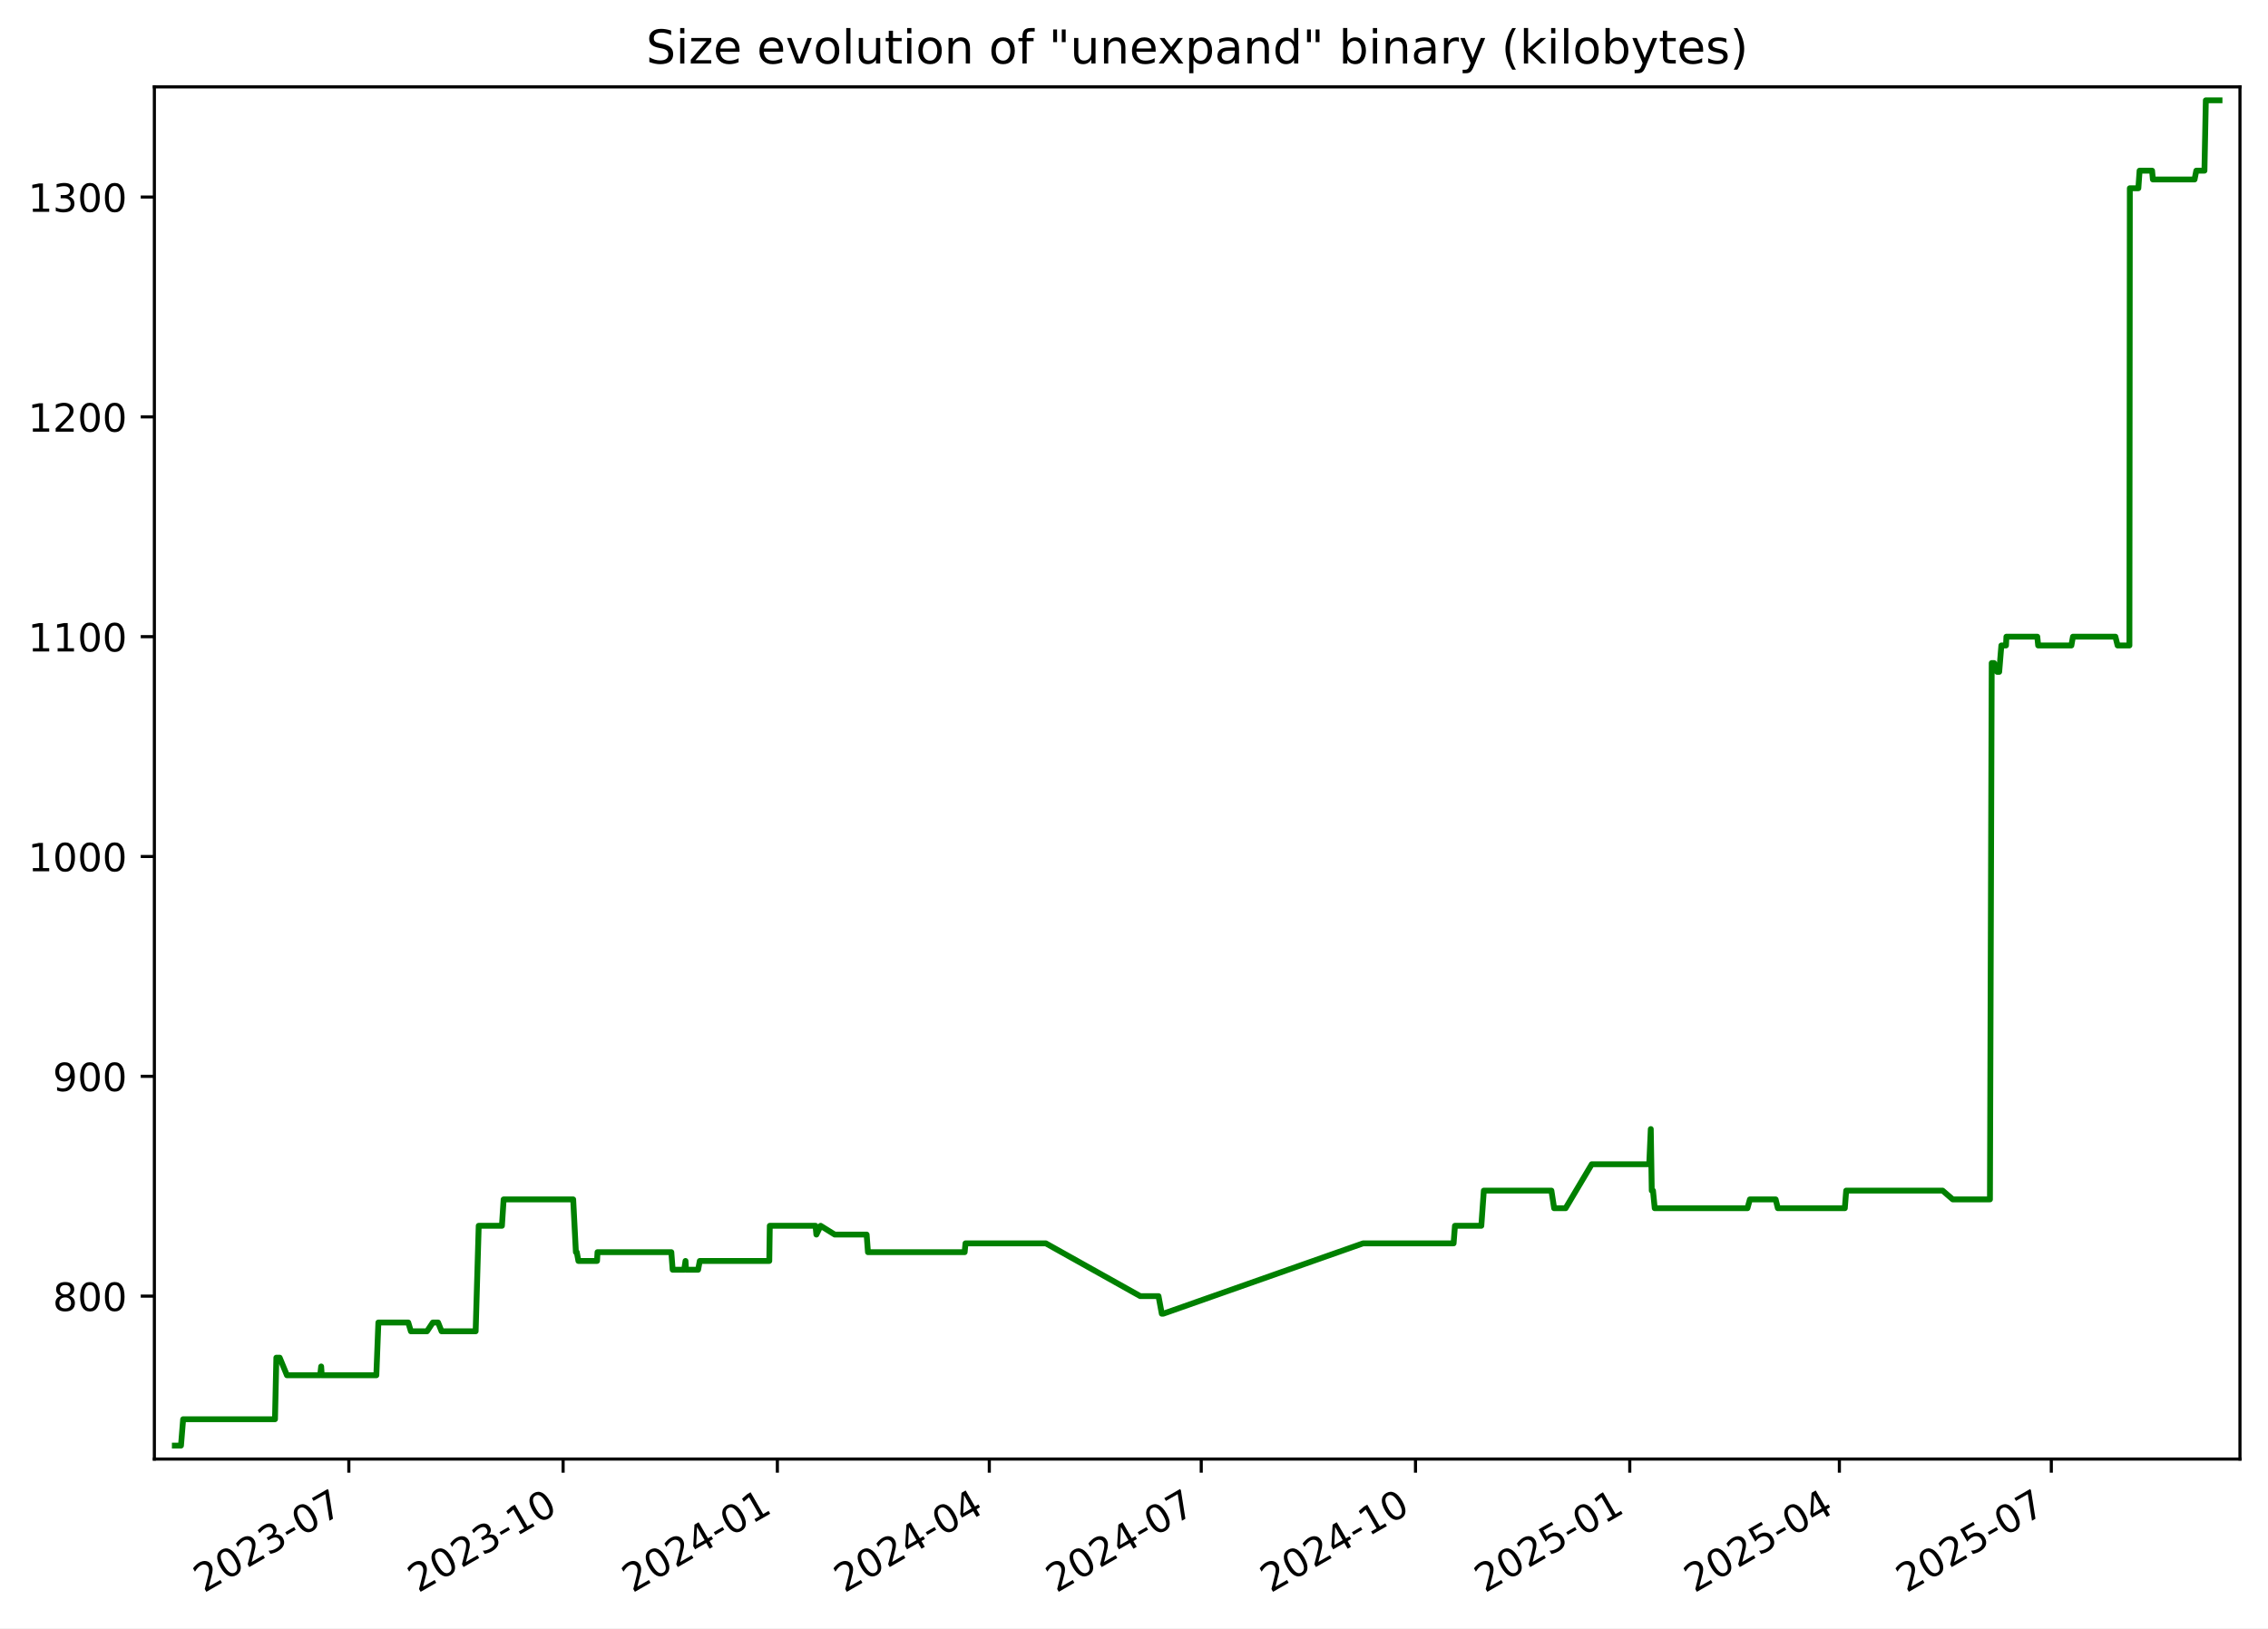
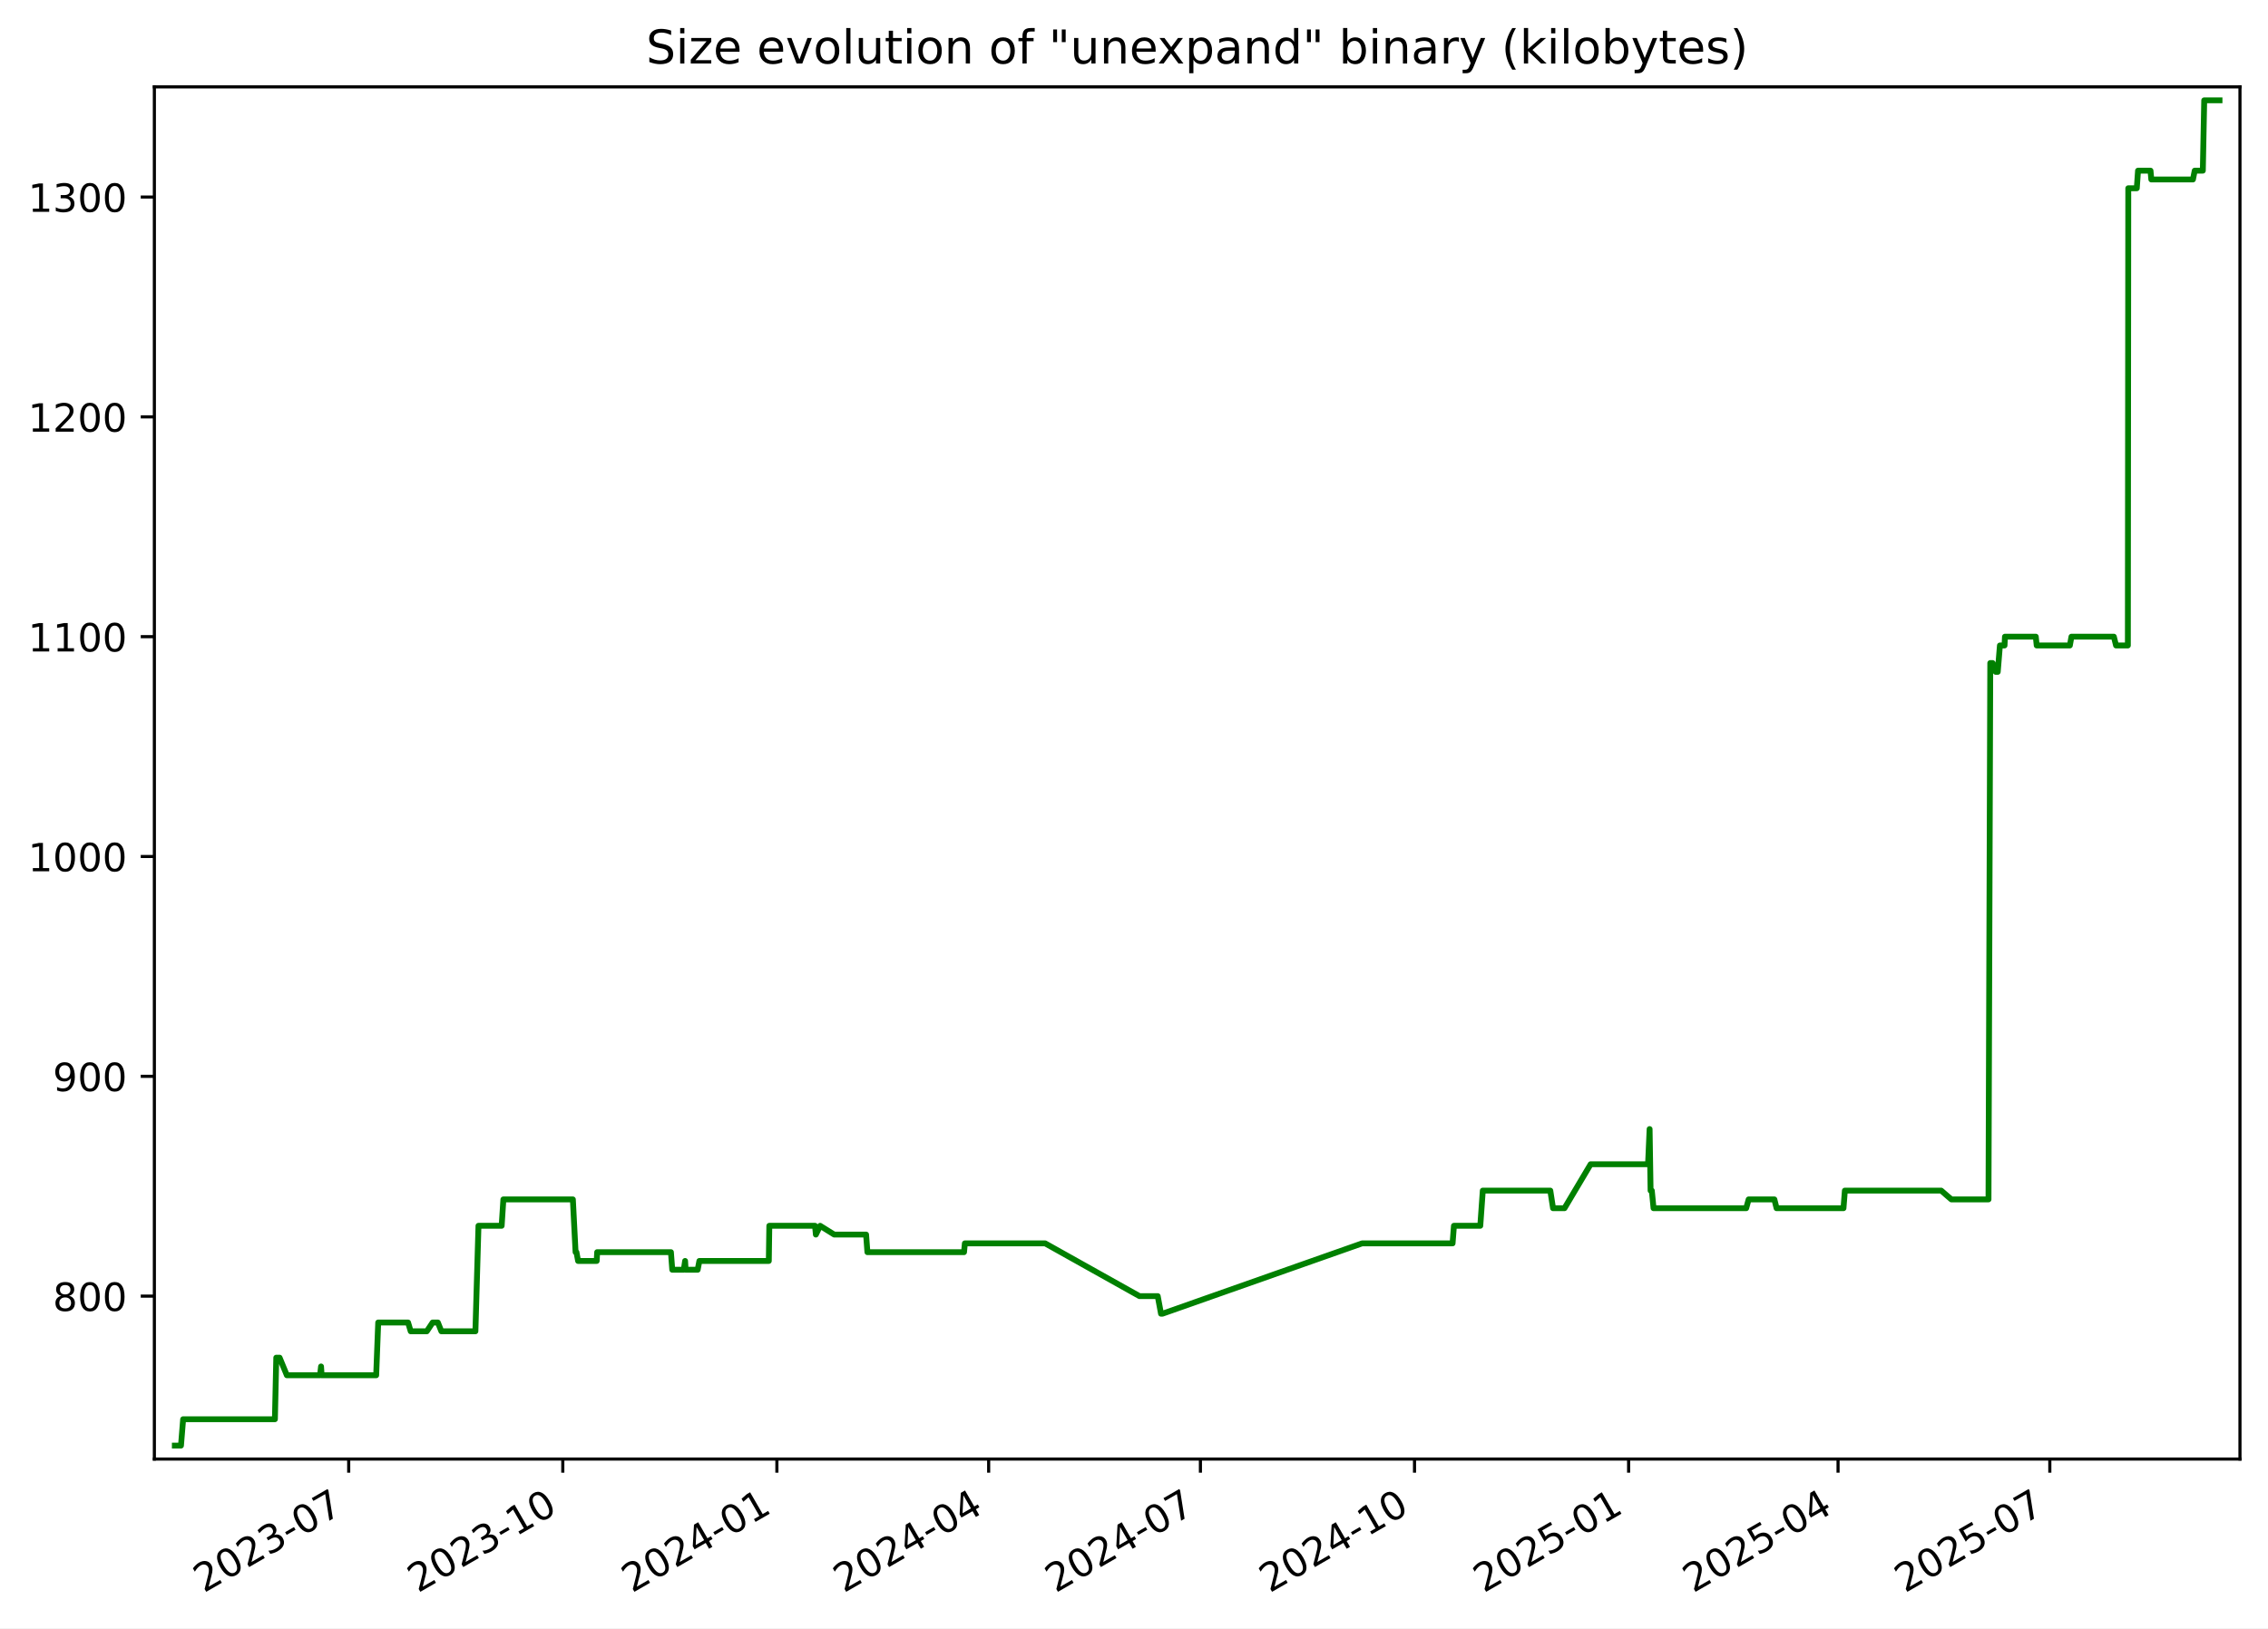
<svg xmlns="http://www.w3.org/2000/svg" xmlns:xlink="http://www.w3.org/1999/xlink" width="582.53pt" height="418.303pt" viewBox="0 0 582.53 418.303" version="1.1">
  <defs>
    <style type="text/css">*{stroke-linejoin: round; stroke-linecap: butt}</style>
  </defs>
  <g id="figure_1">
    <g id="patch_1">
      <path d="M -0 418.303  L 582.53 418.303  L 582.53 0  L -0 0  z " style="fill: #ffffff" />
    </g>
    <g id="axes_1">
      <g id="patch_2">
        <path d="M 39.65 374.83  L 575.33 374.83  L 575.33 22.318  L 39.65 22.318  z " style="fill: #ffffff" />
      </g>
      <g id="matplotlib.axis_1">
        <g id="xtick_1">
          <g id="line2d_1">
            <defs>
-               <path id="m495890f4c0" d="M 0 0  L 0 3.5  " style="stroke: #000000; stroke-width: 0.8" />
+               <path id="m14a43d9cd5" d="M 0 0  L 0 3.5  " style="stroke: #000000; stroke-width: 0.8" />
            </defs>
            <g>
-               <use xlink:href="#m495890f4c0" x="89.599" y="374.83" style="stroke: #000000; stroke-width: 0.8" />
+               <use xlink:href="#m14a43d9cd5" x="89.563" y="374.83" style="stroke: #000000; stroke-width: 0.8" />
            </g>
          </g>
          <g id="text_1">
-             <g transform="translate(52.37389 409.302) rotate(-30) scale(0.1 -0.1)">
+             <g transform="translate(52.33837 409.302) rotate(-30) scale(0.1 -0.1)">
              <defs>
                <path id="DejaVuSans-32" d="M 1228 531  L 3431 531  L 3431 0  L 469 0  L 469 531  Q 828 903 1448 1529  Q 2069 2156 2228 2338  Q 2531 2678 2651 2914  Q 2772 3150 2772 3378  Q 2772 3750 2511 3984  Q 2250 4219 1831 4219  Q 1534 4219 1204 4116  Q 875 4013 500 3803  L 500 4441  Q 881 4594 1212 4672  Q 1544 4750 1819 4750  Q 2544 4750 2975 4387  Q 3406 4025 3406 3419  Q 3406 3131 3298 2873  Q 3191 2616 2906 2266  Q 2828 2175 2409 1742  Q 1991 1309 1228 531  z " transform="scale(0.015625)" />
                <path id="DejaVuSans-30" d="M 2034 4250  Q 1547 4250 1301 3770  Q 1056 3291 1056 2328  Q 1056 1369 1301 889  Q 1547 409 2034 409  Q 2525 409 2770 889  Q 3016 1369 3016 2328  Q 3016 3291 2770 3770  Q 2525 4250 2034 4250  z M 2034 4750  Q 2819 4750 3233 4129  Q 3647 3509 3647 2328  Q 3647 1150 3233 529  Q 2819 -91 2034 -91  Q 1250 -91 836 529  Q 422 1150 422 2328  Q 422 3509 836 4129  Q 1250 4750 2034 4750  z " transform="scale(0.015625)" />
                <path id="DejaVuSans-33" d="M 2597 2516  Q 3050 2419 3304 2112  Q 3559 1806 3559 1356  Q 3559 666 3084 287  Q 2609 -91 1734 -91  Q 1441 -91 1130 -33  Q 819 25 488 141  L 488 750  Q 750 597 1062 519  Q 1375 441 1716 441  Q 2309 441 2620 675  Q 2931 909 2931 1356  Q 2931 1769 2642 2001  Q 2353 2234 1838 2234  L 1294 2234  L 1294 2753  L 1863 2753  Q 2328 2753 2575 2939  Q 2822 3125 2822 3475  Q 2822 3834 2567 4026  Q 2313 4219 1838 4219  Q 1578 4219 1281 4162  Q 984 4106 628 3988  L 628 4550  Q 988 4650 1302 4700  Q 1616 4750 1894 4750  Q 2613 4750 3031 4423  Q 3450 4097 3450 3541  Q 3450 3153 3228 2886  Q 3006 2619 2597 2516  z " transform="scale(0.015625)" />
                <path id="DejaVuSans-2d" d="M 313 2009  L 1997 2009  L 1997 1497  L 313 1497  L 313 2009  z " transform="scale(0.015625)" />
                <path id="DejaVuSans-37" d="M 525 4666  L 3525 4666  L 3525 4397  L 1831 0  L 1172 0  L 2766 4134  L 525 4134  L 525 4666  z " transform="scale(0.015625)" />
              </defs>
              <use xlink:href="#DejaVuSans-32" />
              <use xlink:href="#DejaVuSans-30" x="63.623" />
              <use xlink:href="#DejaVuSans-32" x="127.246" />
              <use xlink:href="#DejaVuSans-33" x="190.869" />
              <use xlink:href="#DejaVuSans-2d" x="254.492" />
              <use xlink:href="#DejaVuSans-30" x="290.576" />
              <use xlink:href="#DejaVuSans-37" x="354.199" />
            </g>
          </g>
        </g>
        <g id="xtick_2">
          <g id="line2d_2">
            <g>
-               <use xlink:href="#m495890f4c0" x="144.632" y="374.83" style="stroke: #000000; stroke-width: 0.8" />
+               <use xlink:href="#m14a43d9cd5" x="144.553" y="374.83" style="stroke: #000000; stroke-width: 0.8" />
            </g>
          </g>
          <g id="text_2">
-             <g transform="translate(107.4072 409.302) rotate(-30) scale(0.1 -0.1)">
+             <g transform="translate(107.3279 409.302) rotate(-30) scale(0.1 -0.1)">
              <defs>
                <path id="DejaVuSans-31" d="M 794 531  L 1825 531  L 1825 4091  L 703 3866  L 703 4441  L 1819 4666  L 2450 4666  L 2450 531  L 3481 531  L 3481 0  L 794 0  L 794 531  z " transform="scale(0.015625)" />
              </defs>
              <use xlink:href="#DejaVuSans-32" />
              <use xlink:href="#DejaVuSans-30" x="63.623" />
              <use xlink:href="#DejaVuSans-32" x="127.246" />
              <use xlink:href="#DejaVuSans-33" x="190.869" />
              <use xlink:href="#DejaVuSans-2d" x="254.492" />
              <use xlink:href="#DejaVuSans-31" x="290.576" />
              <use xlink:href="#DejaVuSans-30" x="354.199" />
            </g>
          </g>
        </g>
        <g id="xtick_3">
          <g id="line2d_3">
            <g>
-               <use xlink:href="#m495890f4c0" x="199.665" y="374.83" style="stroke: #000000; stroke-width: 0.8" />
+               <use xlink:href="#m14a43d9cd5" x="199.542" y="374.83" style="stroke: #000000; stroke-width: 0.8" />
            </g>
          </g>
          <g id="text_3">
-             <g transform="translate(162.4404 409.302) rotate(-30) scale(0.1 -0.1)">
+             <g transform="translate(162.3175 409.302) rotate(-30) scale(0.1 -0.1)">
              <defs>
                <path id="DejaVuSans-34" d="M 2419 4116  L 825 1625  L 2419 1625  L 2419 4116  z M 2253 4666  L 3047 4666  L 3047 1625  L 3713 1625  L 3713 1100  L 3047 1100  L 3047 0  L 2419 0  L 2419 1100  L 313 1100  L 313 1709  L 2253 4666  z " transform="scale(0.015625)" />
              </defs>
              <use xlink:href="#DejaVuSans-32" />
              <use xlink:href="#DejaVuSans-30" x="63.623" />
              <use xlink:href="#DejaVuSans-32" x="127.246" />
              <use xlink:href="#DejaVuSans-34" x="190.869" />
              <use xlink:href="#DejaVuSans-2d" x="254.492" />
              <use xlink:href="#DejaVuSans-30" x="290.576" />
              <use xlink:href="#DejaVuSans-31" x="354.199" />
            </g>
          </g>
        </g>
        <g id="xtick_4">
          <g id="line2d_4">
            <g>
-               <use xlink:href="#m495890f4c0" x="254.1" y="374.83" style="stroke: #000000; stroke-width: 0.8" />
+               <use xlink:href="#m14a43d9cd5" x="253.934" y="374.83" style="stroke: #000000; stroke-width: 0.8" />
            </g>
          </g>
          <g id="text_4">
-             <g transform="translate(216.8755 409.302) rotate(-30) scale(0.1 -0.1)">
+             <g transform="translate(216.7093 409.302) rotate(-30) scale(0.1 -0.1)">
              <use xlink:href="#DejaVuSans-32" />
              <use xlink:href="#DejaVuSans-30" x="63.623" />
              <use xlink:href="#DejaVuSans-32" x="127.246" />
              <use xlink:href="#DejaVuSans-34" x="190.869" />
              <use xlink:href="#DejaVuSans-2d" x="254.492" />
              <use xlink:href="#DejaVuSans-30" x="290.576" />
              <use xlink:href="#DejaVuSans-34" x="354.199" />
            </g>
          </g>
        </g>
        <g id="xtick_5">
          <g id="line2d_5">
            <g>
-               <use xlink:href="#m495890f4c0" x="308.535" y="374.83" style="stroke: #000000; stroke-width: 0.8" />
+               <use xlink:href="#m14a43d9cd5" x="308.326" y="374.83" style="stroke: #000000; stroke-width: 0.8" />
            </g>
          </g>
          <g id="text_5">
-             <g transform="translate(271.3106 409.302) rotate(-30) scale(0.1 -0.1)">
+             <g transform="translate(271.1012 409.302) rotate(-30) scale(0.1 -0.1)">
              <use xlink:href="#DejaVuSans-32" />
              <use xlink:href="#DejaVuSans-30" x="63.623" />
              <use xlink:href="#DejaVuSans-32" x="127.246" />
              <use xlink:href="#DejaVuSans-34" x="190.869" />
              <use xlink:href="#DejaVuSans-2d" x="254.492" />
              <use xlink:href="#DejaVuSans-30" x="290.576" />
              <use xlink:href="#DejaVuSans-37" x="354.199" />
            </g>
          </g>
        </g>
        <g id="xtick_6">
          <g id="line2d_6">
            <g>
-               <use xlink:href="#m495890f4c0" x="363.569" y="374.83" style="stroke: #000000; stroke-width: 0.8" />
+               <use xlink:href="#m14a43d9cd5" x="363.316" y="374.83" style="stroke: #000000; stroke-width: 0.8" />
            </g>
          </g>
          <g id="text_6">
-             <g transform="translate(326.3439 409.302) rotate(-30) scale(0.1 -0.1)">
+             <g transform="translate(326.0907 409.302) rotate(-30) scale(0.1 -0.1)">
              <use xlink:href="#DejaVuSans-32" />
              <use xlink:href="#DejaVuSans-30" x="63.623" />
              <use xlink:href="#DejaVuSans-32" x="127.246" />
              <use xlink:href="#DejaVuSans-34" x="190.869" />
              <use xlink:href="#DejaVuSans-2d" x="254.492" />
              <use xlink:href="#DejaVuSans-31" x="290.576" />
              <use xlink:href="#DejaVuSans-30" x="354.199" />
            </g>
          </g>
        </g>
        <g id="xtick_7">
          <g id="line2d_7">
            <g>
-               <use xlink:href="#m495890f4c0" x="418.602" y="374.83" style="stroke: #000000; stroke-width: 0.8" />
+               <use xlink:href="#m14a43d9cd5" x="418.305" y="374.83" style="stroke: #000000; stroke-width: 0.8" />
            </g>
          </g>
          <g id="text_7">
-             <g transform="translate(381.3772 409.302) rotate(-30) scale(0.1 -0.1)">
+             <g transform="translate(381.0803 409.302) rotate(-30) scale(0.1 -0.1)">
              <defs>
                <path id="DejaVuSans-35" d="M 691 4666  L 3169 4666  L 3169 4134  L 1269 4134  L 1269 2991  Q 1406 3038 1543 3061  Q 1681 3084 1819 3084  Q 2600 3084 3056 2656  Q 3513 2228 3513 1497  Q 3513 744 3044 326  Q 2575 -91 1722 -91  Q 1428 -91 1123 -41  Q 819 9 494 109  L 494 744  Q 775 591 1075 516  Q 1375 441 1709 441  Q 2250 441 2565 725  Q 2881 1009 2881 1497  Q 2881 1984 2565 2268  Q 2250 2553 1709 2553  Q 1456 2553 1204 2497  Q 953 2441 691 2322  L 691 4666  z " transform="scale(0.015625)" />
              </defs>
              <use xlink:href="#DejaVuSans-32" />
              <use xlink:href="#DejaVuSans-30" x="63.623" />
              <use xlink:href="#DejaVuSans-32" x="127.246" />
              <use xlink:href="#DejaVuSans-35" x="190.869" />
              <use xlink:href="#DejaVuSans-2d" x="254.492" />
              <use xlink:href="#DejaVuSans-30" x="290.576" />
              <use xlink:href="#DejaVuSans-31" x="354.199" />
            </g>
          </g>
        </g>
        <g id="xtick_8">
          <g id="line2d_8">
            <g>
-               <use xlink:href="#m495890f4c0" x="472.439" y="374.83" style="stroke: #000000; stroke-width: 0.8" />
+               <use xlink:href="#m14a43d9cd5" x="472.099" y="374.83" style="stroke: #000000; stroke-width: 0.8" />
            </g>
          </g>
          <g id="text_8">
-             <g transform="translate(435.2141 409.302) rotate(-30) scale(0.1 -0.1)">
+             <g transform="translate(434.8744 409.302) rotate(-30) scale(0.1 -0.1)">
              <use xlink:href="#DejaVuSans-32" />
              <use xlink:href="#DejaVuSans-30" x="63.623" />
              <use xlink:href="#DejaVuSans-32" x="127.246" />
              <use xlink:href="#DejaVuSans-35" x="190.869" />
              <use xlink:href="#DejaVuSans-2d" x="254.492" />
              <use xlink:href="#DejaVuSans-30" x="290.576" />
              <use xlink:href="#DejaVuSans-34" x="354.199" />
            </g>
          </g>
        </g>
        <g id="xtick_9">
          <g id="line2d_9">
            <g>
-               <use xlink:href="#m495890f4c0" x="526.874" y="374.83" style="stroke: #000000; stroke-width: 0.8" />
+               <use xlink:href="#m14a43d9cd5" x="526.491" y="374.83" style="stroke: #000000; stroke-width: 0.8" />
            </g>
          </g>
          <g id="text_9">
-             <g transform="translate(489.6492 409.302) rotate(-30) scale(0.1 -0.1)">
+             <g transform="translate(489.2662 409.302) rotate(-30) scale(0.1 -0.1)">
              <use xlink:href="#DejaVuSans-32" />
              <use xlink:href="#DejaVuSans-30" x="63.623" />
              <use xlink:href="#DejaVuSans-32" x="127.246" />
              <use xlink:href="#DejaVuSans-35" x="190.869" />
              <use xlink:href="#DejaVuSans-2d" x="254.492" />
              <use xlink:href="#DejaVuSans-30" x="290.576" />
              <use xlink:href="#DejaVuSans-37" x="354.199" />
            </g>
          </g>
        </g>
      </g>
      <g id="matplotlib.axis_2">
        <g id="ytick_1">
          <g id="line2d_10">
            <defs>
-               <path id="m4c6d411a4c" d="M 0 0  L -3.5 0  " style="stroke: #000000; stroke-width: 0.8" />
+               <path id="m7c9ec65402" d="M 0 0  L -3.5 0  " style="stroke: #000000; stroke-width: 0.8" />
            </defs>
            <g>
-               <use xlink:href="#m4c6d411a4c" x="39.65" y="332.974" style="stroke: #000000; stroke-width: 0.8" />
+               <use xlink:href="#m7c9ec65402" x="39.65" y="332.974" style="stroke: #000000; stroke-width: 0.8" />
            </g>
          </g>
          <g id="text_10">
            <g transform="translate(13.5625 336.7733) scale(0.1 -0.1)">
              <defs>
                <path id="DejaVuSans-38" d="M 2034 2216  Q 1584 2216 1326 1975  Q 1069 1734 1069 1313  Q 1069 891 1326 650  Q 1584 409 2034 409  Q 2484 409 2743 651  Q 3003 894 3003 1313  Q 3003 1734 2745 1975  Q 2488 2216 2034 2216  z M 1403 2484  Q 997 2584 770 2862  Q 544 3141 544 3541  Q 544 4100 942 4425  Q 1341 4750 2034 4750  Q 2731 4750 3128 4425  Q 3525 4100 3525 3541  Q 3525 3141 3298 2862  Q 3072 2584 2669 2484  Q 3125 2378 3379 2068  Q 3634 1759 3634 1313  Q 3634 634 3220 271  Q 2806 -91 2034 -91  Q 1263 -91 848 271  Q 434 634 434 1313  Q 434 1759 690 2068  Q 947 2378 1403 2484  z M 1172 3481  Q 1172 3119 1398 2916  Q 1625 2713 2034 2713  Q 2441 2713 2670 2916  Q 2900 3119 2900 3481  Q 2900 3844 2670 4047  Q 2441 4250 2034 4250  Q 1625 4250 1398 4047  Q 1172 3844 1172 3481  z " transform="scale(0.015625)" />
              </defs>
              <use xlink:href="#DejaVuSans-38" />
              <use xlink:href="#DejaVuSans-30" x="63.623" />
              <use xlink:href="#DejaVuSans-30" x="127.246" />
            </g>
          </g>
        </g>
        <g id="ytick_2">
          <g id="line2d_11">
            <g>
-               <use xlink:href="#m4c6d411a4c" x="39.65" y="276.504" style="stroke: #000000; stroke-width: 0.8" />
+               <use xlink:href="#m7c9ec65402" x="39.65" y="276.504" style="stroke: #000000; stroke-width: 0.8" />
            </g>
          </g>
          <g id="text_11">
            <g transform="translate(13.5625 280.3028) scale(0.1 -0.1)">
              <defs>
                <path id="DejaVuSans-39" d="M 703 97  L 703 672  Q 941 559 1184 500  Q 1428 441 1663 441  Q 2288 441 2617 861  Q 2947 1281 2994 2138  Q 2813 1869 2534 1725  Q 2256 1581 1919 1581  Q 1219 1581 811 2004  Q 403 2428 403 3163  Q 403 3881 828 4315  Q 1253 4750 1959 4750  Q 2769 4750 3195 4129  Q 3622 3509 3622 2328  Q 3622 1225 3098 567  Q 2575 -91 1691 -91  Q 1453 -91 1209 -44  Q 966 3 703 97  z M 1959 2075  Q 2384 2075 2632 2365  Q 2881 2656 2881 3163  Q 2881 3666 2632 3958  Q 2384 4250 1959 4250  Q 1534 4250 1286 3958  Q 1038 3666 1038 3163  Q 1038 2656 1286 2365  Q 1534 2075 1959 2075  z " transform="scale(0.015625)" />
              </defs>
              <use xlink:href="#DejaVuSans-39" />
              <use xlink:href="#DejaVuSans-30" x="63.623" />
              <use xlink:href="#DejaVuSans-30" x="127.246" />
            </g>
          </g>
        </g>
        <g id="ytick_3">
          <g id="line2d_12">
            <g>
-               <use xlink:href="#m4c6d411a4c" x="39.65" y="220.033" style="stroke: #000000; stroke-width: 0.8" />
+               <use xlink:href="#m7c9ec65402" x="39.65" y="220.033" style="stroke: #000000; stroke-width: 0.8" />
            </g>
          </g>
          <g id="text_12">
            <g transform="translate(7.2 223.8322) scale(0.1 -0.1)">
              <use xlink:href="#DejaVuSans-31" />
              <use xlink:href="#DejaVuSans-30" x="63.623" />
              <use xlink:href="#DejaVuSans-30" x="127.246" />
              <use xlink:href="#DejaVuSans-30" x="190.869" />
            </g>
          </g>
        </g>
        <g id="ytick_4">
          <g id="line2d_13">
            <g>
-               <use xlink:href="#m4c6d411a4c" x="39.65" y="163.562" style="stroke: #000000; stroke-width: 0.8" />
+               <use xlink:href="#m7c9ec65402" x="39.65" y="163.562" style="stroke: #000000; stroke-width: 0.8" />
            </g>
          </g>
          <g id="text_13">
            <g transform="translate(7.2 167.3616) scale(0.1 -0.1)">
              <use xlink:href="#DejaVuSans-31" />
              <use xlink:href="#DejaVuSans-31" x="63.623" />
              <use xlink:href="#DejaVuSans-30" x="127.246" />
              <use xlink:href="#DejaVuSans-30" x="190.869" />
            </g>
          </g>
        </g>
        <g id="ytick_5">
          <g id="line2d_14">
            <g>
-               <use xlink:href="#m4c6d411a4c" x="39.65" y="107.092" style="stroke: #000000; stroke-width: 0.8" />
+               <use xlink:href="#m7c9ec65402" x="39.65" y="107.092" style="stroke: #000000; stroke-width: 0.8" />
            </g>
          </g>
          <g id="text_14">
            <g transform="translate(7.2 110.891) scale(0.1 -0.1)">
              <use xlink:href="#DejaVuSans-31" />
              <use xlink:href="#DejaVuSans-32" x="63.623" />
              <use xlink:href="#DejaVuSans-30" x="127.246" />
              <use xlink:href="#DejaVuSans-30" x="190.869" />
            </g>
          </g>
        </g>
        <g id="ytick_6">
          <g id="line2d_15">
            <g>
-               <use xlink:href="#m4c6d411a4c" x="39.65" y="50.621" style="stroke: #000000; stroke-width: 0.8" />
+               <use xlink:href="#m7c9ec65402" x="39.65" y="50.621" style="stroke: #000000; stroke-width: 0.8" />
            </g>
          </g>
          <g id="text_15">
            <g transform="translate(7.2 54.4204) scale(0.1 -0.1)">
              <use xlink:href="#DejaVuSans-31" />
              <use xlink:href="#DejaVuSans-33" x="63.623" />
              <use xlink:href="#DejaVuSans-30" x="127.246" />
              <use xlink:href="#DejaVuSans-30" x="190.869" />
            </g>
          </g>
        </g>
      </g>
      <g id="line2d_16">
-         <path d="M 44.902 371.374  L 46.485 371.374  L 47.039 364.598  L 70.632 364.598  L 70.982 348.786  L 71.837 348.786  L 73.701 353.304  L 82.236 353.304  L 82.49 351.045  L 82.641 353.304  L 96.663 353.304  L 97.184 339.751  L 104.857 339.751  L 105.536 342.009  L 109.676 342.009  L 111.178 339.751  L 112.521 339.751  L 113.418 342.009  L 122.169 342.009  L 122.957 314.904  L 128.918 314.904  L 129.357 308.127  L 147.222 308.127  L 147.916 321.68  L 148.143 321.68  L 148.564 323.939  L 153.347 323.939  L 153.469 321.68  L 172.429 321.68  L 172.771 326.198  L 175.732 326.198  L 176.07 323.939  L 176.201 326.198  L 179.303 326.198  L 179.738 323.939  L 197.589 323.939  L 197.719 314.904  L 209.47 314.904  L 209.685 317.162  L 210.782 314.904  L 214.407 317.162  L 222.597 317.162  L 222.933 321.68  L 247.771 321.68  L 247.984 319.421  L 268.625 319.421  L 292.87 332.974  L 297.562 332.974  L 298.405 337.492  L 298.769 337.492  L 350.101 319.421  L 373.353 319.421  L 373.701 314.904  L 380.473 314.904  L 381.119 305.868  L 398.474 305.868  L 399.176 310.386  L 402.122 310.386  L 408.841 299.092  L 423.6 299.092  L 423.999 290.056  L 424.25 305.868  L 424.568 305.868  L 425.009 310.386  L 448.827 310.386  L 449.456 308.127  L 456.071 308.127  L 456.634 310.386  L 473.838 310.386  L 474.19 305.868  L 498.952 305.868  L 501.566 308.127  L 511.112 308.127  L 511.566 170.339  L 512.17 170.339  L 512.969 172.598  L 513.489 172.598  L 514.045 165.821  L 515.233 165.821  L 515.342 163.562  L 523.269 163.562  L 523.5 165.821  L 532.026 165.821  L 532.437 163.562  L 543.333 163.562  L 543.898 165.821  L 546.936 165.821  L 547.042 48.362  L 549.233 48.362  L 549.548 43.845  L 552.757 43.845  L 552.962 46.104  L 563.665 46.104  L 564.117 43.845  L 566.206 43.845  L 566.562 25.774  L 570.078 25.774  L 570.078 25.774  " clip-path="url(#p26d3a97da0)" style="fill: none; stroke: #008000; stroke-width: 1.5; stroke-linecap: square" />
+         <path d="M 44.902 371.374  L 46.484 371.374  L 47.037 364.598  L 70.611 364.598  L 70.961 348.786  L 71.815 348.786  L 73.679 353.304  L 82.206 353.304  L 82.46 351.045  L 82.611 353.304  L 96.622 353.304  L 97.142 339.751  L 104.81 339.751  L 105.488 342.009  L 109.624 342.009  L 111.126 339.751  L 112.467 339.751  L 113.363 342.009  L 122.108 342.009  L 122.895 314.904  L 128.851 314.904  L 129.29 308.127  L 147.141 308.127  L 147.834 321.68  L 148.061 321.68  L 148.481 323.939  L 153.26 323.939  L 153.383 321.68  L 172.328 321.68  L 172.67 326.198  L 175.629 326.198  L 175.965 323.939  L 176.097 326.198  L 179.196 326.198  L 179.631 323.939  L 197.468 323.939  L 197.597 314.904  L 209.339 314.904  L 209.554 317.162  L 210.65 314.904  L 214.273 317.162  L 222.456 317.162  L 222.791 321.68  L 247.61 321.68  L 247.822 319.421  L 268.447 319.421  L 292.673 332.974  L 297.361 332.974  L 298.203 337.492  L 298.567 337.492  L 349.858 319.421  L 373.092 319.421  L 373.44 314.904  L 380.206 314.904  L 380.852 305.868  L 398.193 305.868  L 398.895 310.386  L 401.838 310.386  L 408.551 299.092  L 423.299 299.092  L 423.698 290.056  L 423.949 305.868  L 424.266 305.868  L 424.707 310.386  L 448.506 310.386  L 449.134 308.127  L 455.744 308.127  L 456.307 310.386  L 473.497 310.386  L 473.849 305.868  L 498.592 305.868  L 501.203 308.127  L 510.742 308.127  L 511.196 170.339  L 511.799 170.339  L 512.597 172.598  L 513.117 172.598  L 513.673 165.821  L 514.859 165.821  L 514.968 163.562  L 522.889 163.562  L 523.12 165.821  L 531.639 165.821  L 532.049 163.562  L 542.937 163.562  L 543.501 165.821  L 546.537 165.821  L 546.643 48.362  L 548.832 48.362  L 549.147 43.845  L 552.354 43.845  L 552.558 46.104  L 563.252 46.104  L 563.705 43.845  L 565.792 43.845  L 566.147 25.774  L 570.078 25.774  L 570.078 25.774  " clip-path="url(#p34b2bcf5cb)" style="fill: none; stroke: #008000; stroke-width: 1.5; stroke-linecap: square" />
      </g>
      <g id="patch_3">
        <path d="M 39.65 374.83  L 39.65 22.318  " style="fill: none; stroke: #000000; stroke-width: 0.8; stroke-linejoin: miter; stroke-linecap: square" />
      </g>
      <g id="patch_4">
        <path d="M 575.33 374.83  L 575.33 22.318  " style="fill: none; stroke: #000000; stroke-width: 0.8; stroke-linejoin: miter; stroke-linecap: square" />
      </g>
      <g id="patch_5">
        <path d="M 39.65 374.83  L 575.33 374.83  " style="fill: none; stroke: #000000; stroke-width: 0.8; stroke-linejoin: miter; stroke-linecap: square" />
      </g>
      <g id="patch_6">
        <path d="M 39.65 22.318  L 575.33 22.318  " style="fill: none; stroke: #000000; stroke-width: 0.8; stroke-linejoin: miter; stroke-linecap: square" />
      </g>
      <g id="text_16">
        <g transform="translate(165.9538 16.31812) scale(0.12 -0.12)">
          <defs>
            <path id="DejaVuSans-53" d="M 3425 4513  L 3425 3897  Q 3066 4069 2747 4153  Q 2428 4238 2131 4238  Q 1616 4238 1336 4038  Q 1056 3838 1056 3469  Q 1056 3159 1242 3001  Q 1428 2844 1947 2747  L 2328 2669  Q 3034 2534 3370 2195  Q 3706 1856 3706 1288  Q 3706 609 3251 259  Q 2797 -91 1919 -91  Q 1588 -91 1214 -16  Q 841 59 441 206  L 441 856  Q 825 641 1194 531  Q 1563 422 1919 422  Q 2459 422 2753 634  Q 3047 847 3047 1241  Q 3047 1584 2836 1778  Q 2625 1972 2144 2069  L 1759 2144  Q 1053 2284 737 2584  Q 422 2884 422 3419  Q 422 4038 858 4394  Q 1294 4750 2059 4750  Q 2388 4750 2728 4690  Q 3069 4631 3425 4513  z " transform="scale(0.015625)" />
            <path id="DejaVuSans-69" d="M 603 3500  L 1178 3500  L 1178 0  L 603 0  L 603 3500  z M 603 4863  L 1178 4863  L 1178 4134  L 603 4134  L 603 4863  z " transform="scale(0.015625)" />
            <path id="DejaVuSans-7a" d="M 353 3500  L 3084 3500  L 3084 2975  L 922 459  L 3084 459  L 3084 0  L 275 0  L 275 525  L 2438 3041  L 353 3041  L 353 3500  z " transform="scale(0.015625)" />
            <path id="DejaVuSans-65" d="M 3597 1894  L 3597 1613  L 953 1613  Q 991 1019 1311 708  Q 1631 397 2203 397  Q 2534 397 2845 478  Q 3156 559 3463 722  L 3463 178  Q 3153 47 2828 -22  Q 2503 -91 2169 -91  Q 1331 -91 842 396  Q 353 884 353 1716  Q 353 2575 817 3079  Q 1281 3584 2069 3584  Q 2775 3584 3186 3129  Q 3597 2675 3597 1894  z M 3022 2063  Q 3016 2534 2758 2815  Q 2500 3097 2075 3097  Q 1594 3097 1305 2825  Q 1016 2553 972 2059  L 3022 2063  z " transform="scale(0.015625)" />
            <path id="DejaVuSans-20" transform="scale(0.015625)" />
            <path id="DejaVuSans-76" d="M 191 3500  L 800 3500  L 1894 563  L 2988 3500  L 3597 3500  L 2284 0  L 1503 0  L 191 3500  z " transform="scale(0.015625)" />
            <path id="DejaVuSans-6f" d="M 1959 3097  Q 1497 3097 1228 2736  Q 959 2375 959 1747  Q 959 1119 1226 758  Q 1494 397 1959 397  Q 2419 397 2687 759  Q 2956 1122 2956 1747  Q 2956 2369 2687 2733  Q 2419 3097 1959 3097  z M 1959 3584  Q 2709 3584 3137 3096  Q 3566 2609 3566 1747  Q 3566 888 3137 398  Q 2709 -91 1959 -91  Q 1206 -91 779 398  Q 353 888 353 1747  Q 353 2609 779 3096  Q 1206 3584 1959 3584  z " transform="scale(0.015625)" />
            <path id="DejaVuSans-6c" d="M 603 4863  L 1178 4863  L 1178 0  L 603 0  L 603 4863  z " transform="scale(0.015625)" />
            <path id="DejaVuSans-75" d="M 544 1381  L 544 3500  L 1119 3500  L 1119 1403  Q 1119 906 1312 657  Q 1506 409 1894 409  Q 2359 409 2629 706  Q 2900 1003 2900 1516  L 2900 3500  L 3475 3500  L 3475 0  L 2900 0  L 2900 538  Q 2691 219 2414 64  Q 2138 -91 1772 -91  Q 1169 -91 856 284  Q 544 659 544 1381  z M 1991 3584  L 1991 3584  z " transform="scale(0.015625)" />
            <path id="DejaVuSans-74" d="M 1172 4494  L 1172 3500  L 2356 3500  L 2356 3053  L 1172 3053  L 1172 1153  Q 1172 725 1289 603  Q 1406 481 1766 481  L 2356 481  L 2356 0  L 1766 0  Q 1100 0 847 248  Q 594 497 594 1153  L 594 3053  L 172 3053  L 172 3500  L 594 3500  L 594 4494  L 1172 4494  z " transform="scale(0.015625)" />
            <path id="DejaVuSans-6e" d="M 3513 2113  L 3513 0  L 2938 0  L 2938 2094  Q 2938 2591 2744 2837  Q 2550 3084 2163 3084  Q 1697 3084 1428 2787  Q 1159 2491 1159 1978  L 1159 0  L 581 0  L 581 3500  L 1159 3500  L 1159 2956  Q 1366 3272 1645 3428  Q 1925 3584 2291 3584  Q 2894 3584 3203 3211  Q 3513 2838 3513 2113  z " transform="scale(0.015625)" />
            <path id="DejaVuSans-66" d="M 2375 4863  L 2375 4384  L 1825 4384  Q 1516 4384 1395 4259  Q 1275 4134 1275 3809  L 1275 3500  L 2222 3500  L 2222 3053  L 1275 3053  L 1275 0  L 697 0  L 697 3053  L 147 3053  L 147 3500  L 697 3500  L 697 3744  Q 697 4328 969 4595  Q 1241 4863 1831 4863  L 2375 4863  z " transform="scale(0.015625)" />
            <path id="DejaVuSans-22" d="M 1147 4666  L 1147 2931  L 616 2931  L 616 4666  L 1147 4666  z M 2328 4666  L 2328 2931  L 1797 2931  L 1797 4666  L 2328 4666  z " transform="scale(0.015625)" />
            <path id="DejaVuSans-78" d="M 3513 3500  L 2247 1797  L 3578 0  L 2900 0  L 1881 1375  L 863 0  L 184 0  L 1544 1831  L 300 3500  L 978 3500  L 1906 2253  L 2834 3500  L 3513 3500  z " transform="scale(0.015625)" />
            <path id="DejaVuSans-70" d="M 1159 525  L 1159 -1331  L 581 -1331  L 581 3500  L 1159 3500  L 1159 2969  Q 1341 3281 1617 3432  Q 1894 3584 2278 3584  Q 2916 3584 3314 3078  Q 3713 2572 3713 1747  Q 3713 922 3314 415  Q 2916 -91 2278 -91  Q 1894 -91 1617 61  Q 1341 213 1159 525  z M 3116 1747  Q 3116 2381 2855 2742  Q 2594 3103 2138 3103  Q 1681 3103 1420 2742  Q 1159 2381 1159 1747  Q 1159 1113 1420 752  Q 1681 391 2138 391  Q 2594 391 2855 752  Q 3116 1113 3116 1747  z " transform="scale(0.015625)" />
            <path id="DejaVuSans-61" d="M 2194 1759  Q 1497 1759 1228 1600  Q 959 1441 959 1056  Q 959 750 1161 570  Q 1363 391 1709 391  Q 2188 391 2477 730  Q 2766 1069 2766 1631  L 2766 1759  L 2194 1759  z M 3341 1997  L 3341 0  L 2766 0  L 2766 531  Q 2569 213 2275 61  Q 1981 -91 1556 -91  Q 1019 -91 701 211  Q 384 513 384 1019  Q 384 1609 779 1909  Q 1175 2209 1959 2209  L 2766 2209  L 2766 2266  Q 2766 2663 2505 2880  Q 2244 3097 1772 3097  Q 1472 3097 1187 3025  Q 903 2953 641 2809  L 641 3341  Q 956 3463 1253 3523  Q 1550 3584 1831 3584  Q 2591 3584 2966 3190  Q 3341 2797 3341 1997  z " transform="scale(0.015625)" />
            <path id="DejaVuSans-64" d="M 2906 2969  L 2906 4863  L 3481 4863  L 3481 0  L 2906 0  L 2906 525  Q 2725 213 2448 61  Q 2172 -91 1784 -91  Q 1150 -91 751 415  Q 353 922 353 1747  Q 353 2572 751 3078  Q 1150 3584 1784 3584  Q 2172 3584 2448 3432  Q 2725 3281 2906 2969  z M 947 1747  Q 947 1113 1208 752  Q 1469 391 1925 391  Q 2381 391 2643 752  Q 2906 1113 2906 1747  Q 2906 2381 2643 2742  Q 2381 3103 1925 3103  Q 1469 3103 1208 2742  Q 947 2381 947 1747  z " transform="scale(0.015625)" />
            <path id="DejaVuSans-62" d="M 3116 1747  Q 3116 2381 2855 2742  Q 2594 3103 2138 3103  Q 1681 3103 1420 2742  Q 1159 2381 1159 1747  Q 1159 1113 1420 752  Q 1681 391 2138 391  Q 2594 391 2855 752  Q 3116 1113 3116 1747  z M 1159 2969  Q 1341 3281 1617 3432  Q 1894 3584 2278 3584  Q 2916 3584 3314 3078  Q 3713 2572 3713 1747  Q 3713 922 3314 415  Q 2916 -91 2278 -91  Q 1894 -91 1617 61  Q 1341 213 1159 525  L 1159 0  L 581 0  L 581 4863  L 1159 4863  L 1159 2969  z " transform="scale(0.015625)" />
            <path id="DejaVuSans-72" d="M 2631 2963  Q 2534 3019 2420 3045  Q 2306 3072 2169 3072  Q 1681 3072 1420 2755  Q 1159 2438 1159 1844  L 1159 0  L 581 0  L 581 3500  L 1159 3500  L 1159 2956  Q 1341 3275 1631 3429  Q 1922 3584 2338 3584  Q 2397 3584 2469 3576  Q 2541 3569 2628 3553  L 2631 2963  z " transform="scale(0.015625)" />
            <path id="DejaVuSans-79" d="M 2059 -325  Q 1816 -950 1584 -1140  Q 1353 -1331 966 -1331  L 506 -1331  L 506 -850  L 844 -850  Q 1081 -850 1212 -737  Q 1344 -625 1503 -206  L 1606 56  L 191 3500  L 800 3500  L 1894 763  L 2988 3500  L 3597 3500  L 2059 -325  z " transform="scale(0.015625)" />
            <path id="DejaVuSans-28" d="M 1984 4856  Q 1566 4138 1362 3434  Q 1159 2731 1159 2009  Q 1159 1288 1364 580  Q 1569 -128 1984 -844  L 1484 -844  Q 1016 -109 783 600  Q 550 1309 550 2009  Q 550 2706 781 3412  Q 1013 4119 1484 4856  L 1984 4856  z " transform="scale(0.015625)" />
            <path id="DejaVuSans-6b" d="M 581 4863  L 1159 4863  L 1159 1991  L 2875 3500  L 3609 3500  L 1753 1863  L 3688 0  L 2938 0  L 1159 1709  L 1159 0  L 581 0  L 581 4863  z " transform="scale(0.015625)" />
            <path id="DejaVuSans-73" d="M 2834 3397  L 2834 2853  Q 2591 2978 2328 3040  Q 2066 3103 1784 3103  Q 1356 3103 1142 2972  Q 928 2841 928 2578  Q 928 2378 1081 2264  Q 1234 2150 1697 2047  L 1894 2003  Q 2506 1872 2764 1633  Q 3022 1394 3022 966  Q 3022 478 2636 193  Q 2250 -91 1575 -91  Q 1294 -91 989 -36  Q 684 19 347 128  L 347 722  Q 666 556 975 473  Q 1284 391 1588 391  Q 1994 391 2212 530  Q 2431 669 2431 922  Q 2431 1156 2273 1281  Q 2116 1406 1581 1522  L 1381 1569  Q 847 1681 609 1914  Q 372 2147 372 2553  Q 372 3047 722 3315  Q 1072 3584 1716 3584  Q 2034 3584 2315 3537  Q 2597 3491 2834 3397  z " transform="scale(0.015625)" />
            <path id="DejaVuSans-29" d="M 513 4856  L 1013 4856  Q 1481 4119 1714 3412  Q 1947 2706 1947 2009  Q 1947 1309 1714 600  Q 1481 -109 1013 -844  L 513 -844  Q 928 -128 1133 580  Q 1338 1288 1338 2009  Q 1338 2731 1133 3434  Q 928 4138 513 4856  z " transform="scale(0.015625)" />
          </defs>
          <use xlink:href="#DejaVuSans-53" />
          <use xlink:href="#DejaVuSans-69" x="63.477" />
          <use xlink:href="#DejaVuSans-7a" x="91.26" />
          <use xlink:href="#DejaVuSans-65" x="143.75" />
          <use xlink:href="#DejaVuSans-20" x="205.273" />
          <use xlink:href="#DejaVuSans-65" x="237.061" />
          <use xlink:href="#DejaVuSans-76" x="298.584" />
          <use xlink:href="#DejaVuSans-6f" x="357.764" />
          <use xlink:href="#DejaVuSans-6c" x="418.945" />
          <use xlink:href="#DejaVuSans-75" x="446.729" />
          <use xlink:href="#DejaVuSans-74" x="510.107" />
          <use xlink:href="#DejaVuSans-69" x="549.316" />
          <use xlink:href="#DejaVuSans-6f" x="577.1" />
          <use xlink:href="#DejaVuSans-6e" x="638.281" />
          <use xlink:href="#DejaVuSans-20" x="701.66" />
          <use xlink:href="#DejaVuSans-6f" x="733.447" />
          <use xlink:href="#DejaVuSans-66" x="794.629" />
          <use xlink:href="#DejaVuSans-20" x="829.834" />
          <use xlink:href="#DejaVuSans-22" x="861.621" />
          <use xlink:href="#DejaVuSans-75" x="907.617" />
          <use xlink:href="#DejaVuSans-6e" x="970.996" />
          <use xlink:href="#DejaVuSans-65" x="1034.375" />
          <use xlink:href="#DejaVuSans-78" x="1094.148" />
          <use xlink:href="#DejaVuSans-70" x="1153.328" />
          <use xlink:href="#DejaVuSans-61" x="1216.805" />
          <use xlink:href="#DejaVuSans-6e" x="1278.084" />
          <use xlink:href="#DejaVuSans-64" x="1341.463" />
          <use xlink:href="#DejaVuSans-22" x="1404.939" />
          <use xlink:href="#DejaVuSans-20" x="1450.936" />
          <use xlink:href="#DejaVuSans-62" x="1482.723" />
          <use xlink:href="#DejaVuSans-69" x="1546.199" />
          <use xlink:href="#DejaVuSans-6e" x="1573.982" />
          <use xlink:href="#DejaVuSans-61" x="1637.361" />
          <use xlink:href="#DejaVuSans-72" x="1698.641" />
          <use xlink:href="#DejaVuSans-79" x="1739.754" />
          <use xlink:href="#DejaVuSans-20" x="1798.934" />
          <use xlink:href="#DejaVuSans-28" x="1830.721" />
          <use xlink:href="#DejaVuSans-6b" x="1869.734" />
          <use xlink:href="#DejaVuSans-69" x="1927.645" />
          <use xlink:href="#DejaVuSans-6c" x="1955.428" />
          <use xlink:href="#DejaVuSans-6f" x="1983.211" />
          <use xlink:href="#DejaVuSans-62" x="2044.393" />
          <use xlink:href="#DejaVuSans-79" x="2107.869" />
          <use xlink:href="#DejaVuSans-74" x="2167.049" />
          <use xlink:href="#DejaVuSans-65" x="2206.258" />
          <use xlink:href="#DejaVuSans-73" x="2267.781" />
          <use xlink:href="#DejaVuSans-29" x="2319.881" />
        </g>
      </g>
    </g>
  </g>
  <defs>
-     <clipPath id="p26d3a97da0">
+     <clipPath id="p34b2bcf5cb">
      <rect x="39.65" y="22.318" width="535.68" height="352.512" />
    </clipPath>
  </defs>
</svg>
